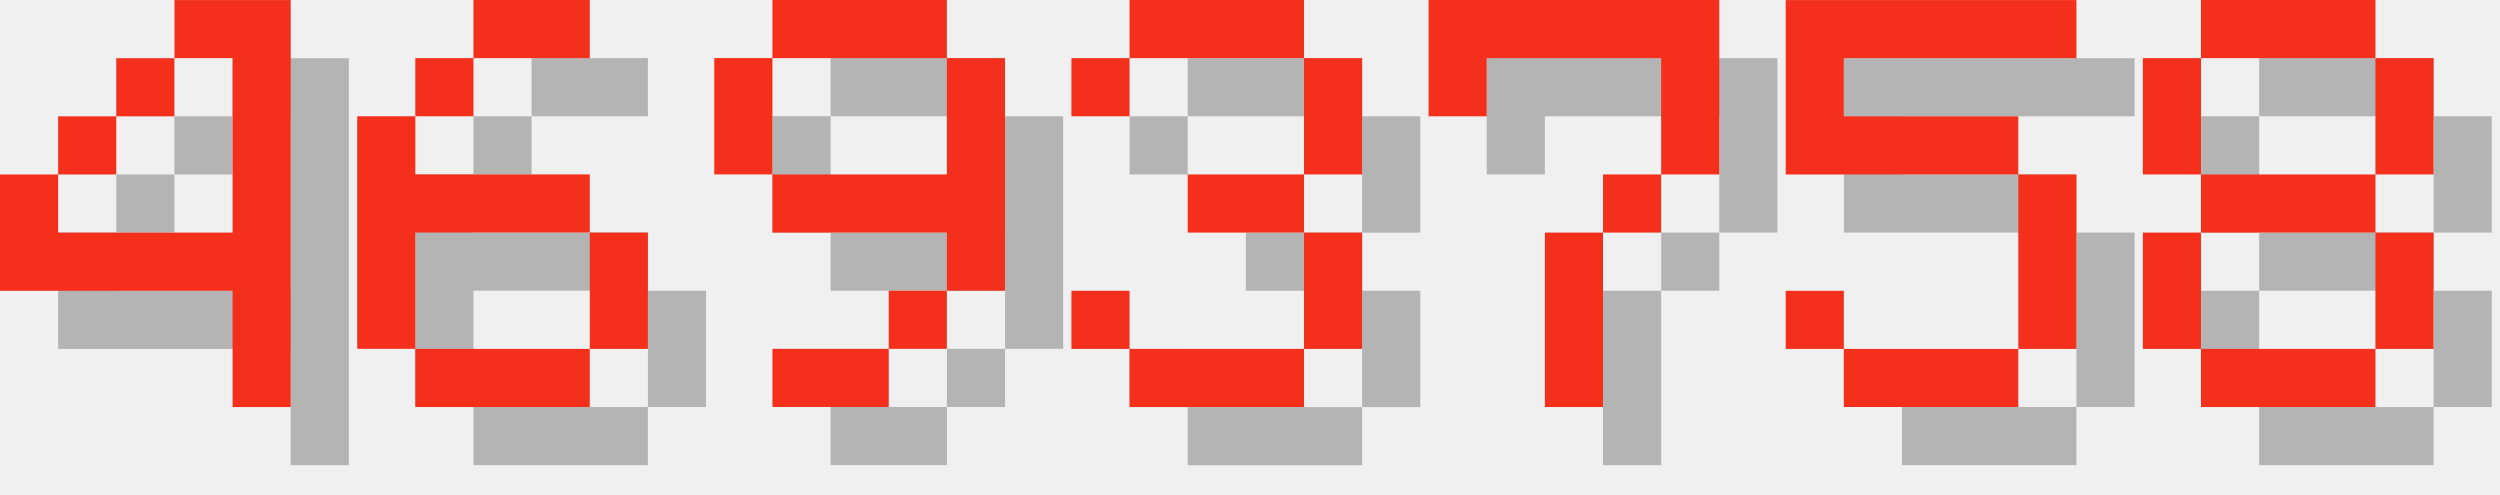
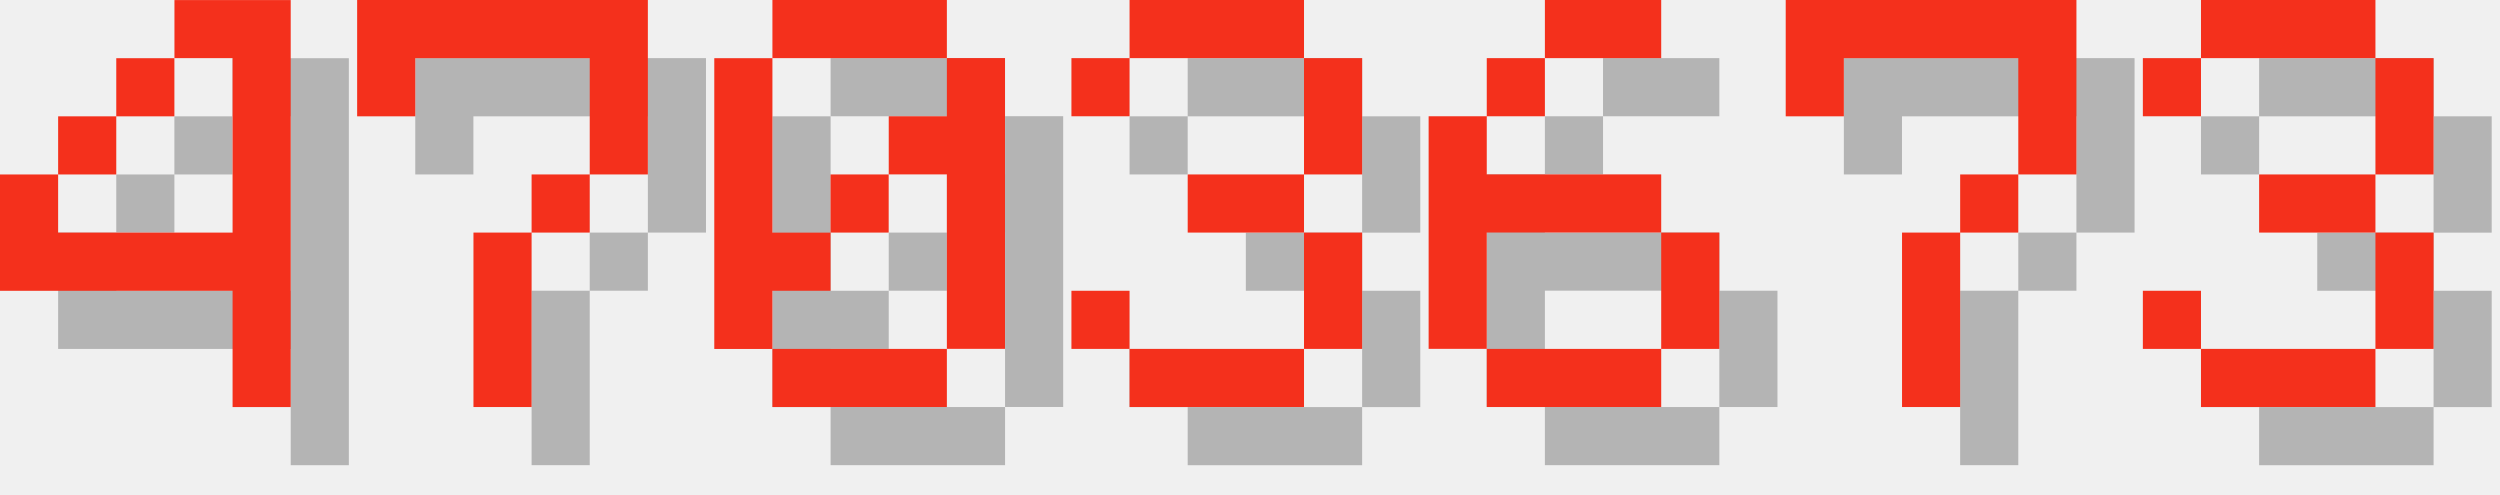
<svg xmlns="http://www.w3.org/2000/svg" version="1.1" width="182.0" height="36">
  <style>
        .text-foreground {
            fill: #F4301C;
        }
        .text-shadow {
            fill: #000000;
            fill-opacity: 0.25;
        }
    </style>
  <g class="digit" id="digit_4" transform="translate(0.0, 0), scale(4)">
    <path id="digit_4_shadow" class="text-shadow" d="m4.233 1.058v1.058h1.058v3.175h-3.175v-1.058h-1.058v2.117h4.233v2.117h1.058v-7.408h-2.117zm-2.117 3.175h1.058v-1.058h-1.058v1.058zm1.058-1.058h1.058v-1.058h-1.058v1.058z" fill-opacity=".5" style="paint-order:stroke fill markers" />
    <path id="digit_4_fg" class="text-foreground" d="m3.175 0v1.058h1.058v3.175h-3.175v-1.058h-1.058v2.117h4.233v2.117h1.058v-7.408h-2.117zm-2.117 3.175h1.058v-1.058h-1.058v1.058zm1.058-1.058h1.058v-1.058h-1.058v1.058z" fill="#fff" style="paint-order:stroke fill markers" />
  </g>
-   <g class="digit" id="digit_6" transform="translate(26.0, 0), scale(4)">
-     <path id="digit_6_shadow" class="text-shadow" d="m3.175 1.058v1.058h2.117v-1.058h-2.117zm0 1.058h-1.058v1.058h1.058v-1.058zm-1.058 1.058h-1.058v4.233h1.058v-2.117h3.175v-1.058h-3.175v-1.058zm3.175 2.117v2.117h1.058v-2.117h-1.058zm0 2.117h-3.175v1.058h3.175v-1.058z" fill-opacity=".5" style="paint-order:stroke fill markers" />
-     <path id="digit_6_fg" class="text-foreground" d="m2.117 0v1.058h2.117v-1.058h-2.117zm0 1.058h-1.058v1.058h1.058v-1.058zm-1.058 1.058h-1.058v4.233h1.058v-2.117h3.175v-1.058h-3.175v-1.058zm3.175 2.117v2.117h1.058v-2.117h-1.058zm0 2.117h-3.175v1.058h3.175v-1.058z" fill="#fff" style="paint-order:stroke fill markers" />
+   <g class="digit" id="digit_7" transform="translate(26.0, 0), scale(4)">
+     <path id="digit_7_shadow" class="text-shadow" d="m1.058 1.058 2e-6 2.117h1.058v-1.058h3.175v1.058l2e-7 1.058h-1.058v1.058h-1.058l4e-7 3.175 1.058 1e-7v-3.175h1.058v-1.058h1.058l5e-7 -1.058v-2.117z" fill-opacity=".5" style="paint-order:stroke fill markers" />
+     <path id="digit_7_fg" class="text-foreground" d="m0 0 2e-6 2.117h1.058v-1.058h3.175v1.058l2e-7 1.058h-1.058v1.058h-1.058l4e-7 3.175 1.058 1e-7v-3.175h1.058v-1.058h1.058l5e-7 -1.058v-2.117z" fill="#fff" style="paint-order:stroke fill markers" />
  </g>
-   <g class="digit" id="digit_9" transform="translate(52.0, 0), scale(4)">
-     <path id="digit_9_shadow" class="text-shadow" d="m2.117 1.058v1.058h3.175v-1.058h-3.175zm3.175 1.058v2.117h-3.175v1.058h3.175v1.058h1.058v-4.233h-1.058zm0 4.233h-1.058v1.058h1.058v-1.058zm-1.058 1.058h-2.117v1.058h2.117v-1.058zm-2.117-3.175v-2.117h-1.058v2.117h1.058z" fill-opacity=".5" style="paint-order:stroke fill markers" />
-     <path id="digit_9_fg" class="text-foreground" d="m1.058 0v1.058h3.175v-1.058h-3.175zm3.175 1.058v2.117h-3.175v1.058h3.175v1.058h1.058v-4.233h-1.058zm0 4.233h-1.058v1.058h1.058v-1.058zm-1.058 1.058h-2.117v1.058h2.117v-1.058zm-2.117-3.175v-2.117h-1.058v2.117h1.058z" fill="#fff" style="paint-order:stroke fill markers" />
+   <g class="digit" id="digit_0" transform="translate(52.0, 0), scale(4)">
+     <path id="digit_0_shadow" class="text-shadow" d="m2.117 1.058v1.058h3.175v-1.058h-3.175zm3.175 1.058v1.058h-1.058v1.058h1.058v3.175h1.058v-5.292h-1.058zm0 5.292h-3.175v1.058h3.175v-1.058zm-3.175 0v-1.058h1.058v-1.058h-1.058v-3.175h-1.058v5.292h1.058zm1.058-2.117h1.058v-1.058h-1.058v1.058z" fill-opacity=".5" style="paint-order:stroke fill markers" />
+     <path id="digit_0_fg" class="text-foreground" d="m1.058 0v1.058h3.175v-1.058h-3.175zm3.175 1.058v1.058h-1.058v1.058h1.058v3.175h1.058v-5.292h-1.058zm0 5.292h-3.175v1.058h3.175v-1.058zm-3.175 0v-1.058h1.058v-1.058h-1.058v-3.175h-1.058v5.292h1.058zm1.058-2.117h1.058v-1.058h-1.058v1.058z" fill="#fff" style="paint-order:stroke fill markers" />
  </g>
  <g class="digit" id="digit_3" transform="translate(78.0, 0), scale(4)">
    <path id="digit_3_shadow" class="text-shadow" d="m1.058 2.117v1.058h1.058v-1.058h3.175v2.117h-2.117v1.058h2.117v2.117h-3.175v-1.058h-1.058v1.058h1.058v1.058h3.175v-1.058h1.058v-2.117h-1.058v-1.058h1.058v-2.117h-1.058v-1.058h-3.175v1.058h-1.058z" fill-opacity=".5" style="paint-order:stroke fill markers" />
    <path id="digit_3_fg" class="text-foreground" d="m0 1.058v1.058h1.058v-1.058h3.175v2.117h-2.117v1.058h2.117v2.117h-3.175v-1.058h-1.058v1.058h1.058v1.058h3.175v-1.058h1.058v-2.117h-1.058v-1.058h1.058v-2.117h-1.058v-1.058h-3.175v1.058h-1.058z" fill="#fff" style="paint-order:stroke fill markers" />
  </g>
-   <g class="digit" id="digit_7" transform="translate(104.0, 0), scale(4)">
+   <g class="digit" id="digit_6" transform="translate(104.0, 0), scale(4)">
+     <path id="digit_6_shadow" class="text-shadow" d="m3.175 1.058v1.058h2.117v-1.058h-2.117zm0 1.058h-1.058v1.058h1.058v-1.058zm-1.058 1.058h-1.058v4.233h1.058v-2.117h3.175v-1.058h-3.175v-1.058zm3.175 2.117v2.117h1.058v-2.117h-1.058zm0 2.117h-3.175v1.058h3.175v-1.058z" fill-opacity=".5" style="paint-order:stroke fill markers" />
+     <path id="digit_6_fg" class="text-foreground" d="m2.117 0v1.058h2.117v-1.058h-2.117zm0 1.058h-1.058v1.058h1.058v-1.058zm-1.058 1.058h-1.058v4.233h1.058v-2.117h3.175v-1.058h-3.175v-1.058zm3.175 2.117v2.117h1.058v-2.117h-1.058zm0 2.117h-3.175v1.058h3.175v-1.058z" fill="#fff" style="paint-order:stroke fill markers" />
+   </g>
+   <g class="digit" id="digit_7" transform="translate(130.0, 0), scale(4)">
    <path id="digit_7_shadow" class="text-shadow" d="m1.058 1.058 2e-6 2.117h1.058v-1.058h3.175v1.058l2e-7 1.058h-1.058v1.058h-1.058l4e-7 3.175 1.058 1e-7v-3.175h1.058v-1.058h1.058l5e-7 -1.058v-2.117z" fill-opacity=".5" style="paint-order:stroke fill markers" />
    <path id="digit_7_fg" class="text-foreground" d="m0 0 2e-6 2.117h1.058v-1.058h3.175v1.058l2e-7 1.058h-1.058v1.058h-1.058l4e-7 3.175 1.058 1e-7v-3.175h1.058v-1.058h1.058l5e-7 -1.058v-2.117z" fill="#fff" style="paint-order:stroke fill markers" />
  </g>
-   <g class="digit" id="digit_5" transform="translate(130.0, 0), scale(4)">
-     <path id="digit_5_shadow" class="text-shadow" d="m1.058 1.058v3.175h4.233v3.175h-3.175v-1.058h-1.058v1.058h1.058v1.058h3.175v-1.058h1.058v-3.175h-1.058v-1.058h-3.175v-1.058h4.233v-1.058h-5.292z" fill-opacity=".5" style="paint-order:stroke fill markers" />
-     <path id="digit_5_fg" class="text-foreground" d="m0 0v3.175h4.233v3.175h-3.175v-1.058h-1.058v1.058h1.058v1.058h3.175v-1.058h1.058v-3.175h-1.058v-1.058h-3.175v-1.058h4.233v-1.058h-5.292z" fill="#fff" style="paint-order:stroke fill markers" />
-   </g>
-   <g class="digit" id="digit_8" transform="translate(156.0, 0), scale(4)">
-     <path id="digit_8_shadow" class="text-shadow" d="m2.117 1.058v1.058h3.175v-1.058h-3.175zm3.175 1.058v2.117h1.058v-2.117h-1.058zm0 2.117h-3.175v1.058h3.175v-1.058zm0 1.058v2.117h1.058v-2.117h-1.058zm0 2.117h-3.175v1.058h3.175v-1.058zm-3.175 0v-2.117h-1.058v2.117h1.058zm0-3.175v-2.117h-1.058v2.117h1.058z" fill-opacity=".5" style="paint-order:stroke fill markers" />
-     <path id="digit_8_fg" class="text-foreground" d="m1.058 0v1.058h3.175v-1.058h-3.175zm3.175 1.058v2.117h1.058v-2.117h-1.058zm0 2.117h-3.175v1.058h3.175v-1.058zm0 1.058v2.117h1.058v-2.117h-1.058zm0 2.117h-3.175v1.058h3.175v-1.058zm-3.175 0v-2.117h-1.058v2.117h1.058zm0-3.175v-2.117h-1.058v2.117h1.058z" fill="#fff" style="paint-order:stroke fill markers" />
+   <g class="digit" id="digit_3" transform="translate(156.0, 0), scale(4)">
+     <path id="digit_3_shadow" class="text-shadow" d="m1.058 2.117v1.058h1.058v-1.058h3.175v2.117h-2.117v1.058h2.117v2.117h-3.175v-1.058h-1.058v1.058h1.058v1.058h3.175v-1.058h1.058v-2.117h-1.058v-1.058h1.058v-2.117h-1.058v-1.058h-3.175v1.058h-1.058z" fill-opacity=".5" style="paint-order:stroke fill markers" />
+     <path id="digit_3_fg" class="text-foreground" d="m0 1.058v1.058h1.058v-1.058h3.175v2.117h-2.117v1.058h2.117v2.117h-3.175v-1.058h-1.058v1.058h1.058v1.058h3.175v-1.058h1.058v-2.117h-1.058v-1.058h1.058v-2.117h-1.058v-1.058h-3.175v1.058h-1.058z" fill="#fff" style="paint-order:stroke fill markers" />
  </g>
</svg>
